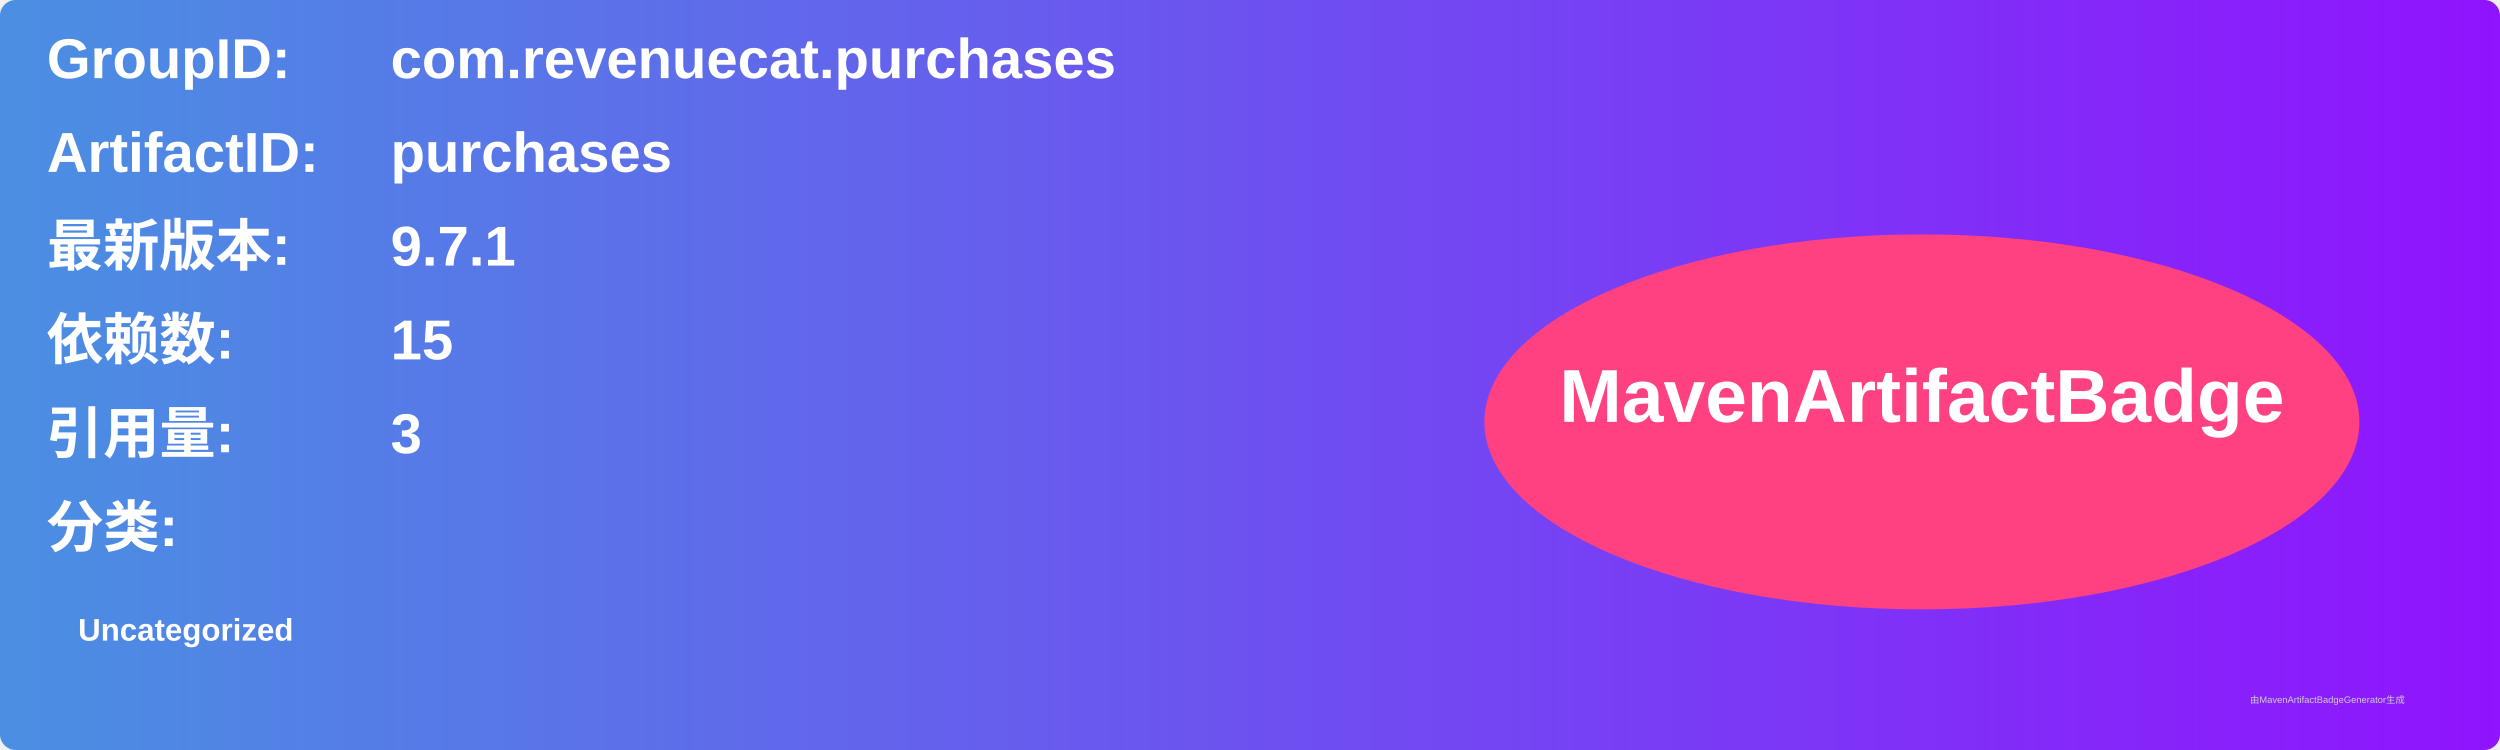
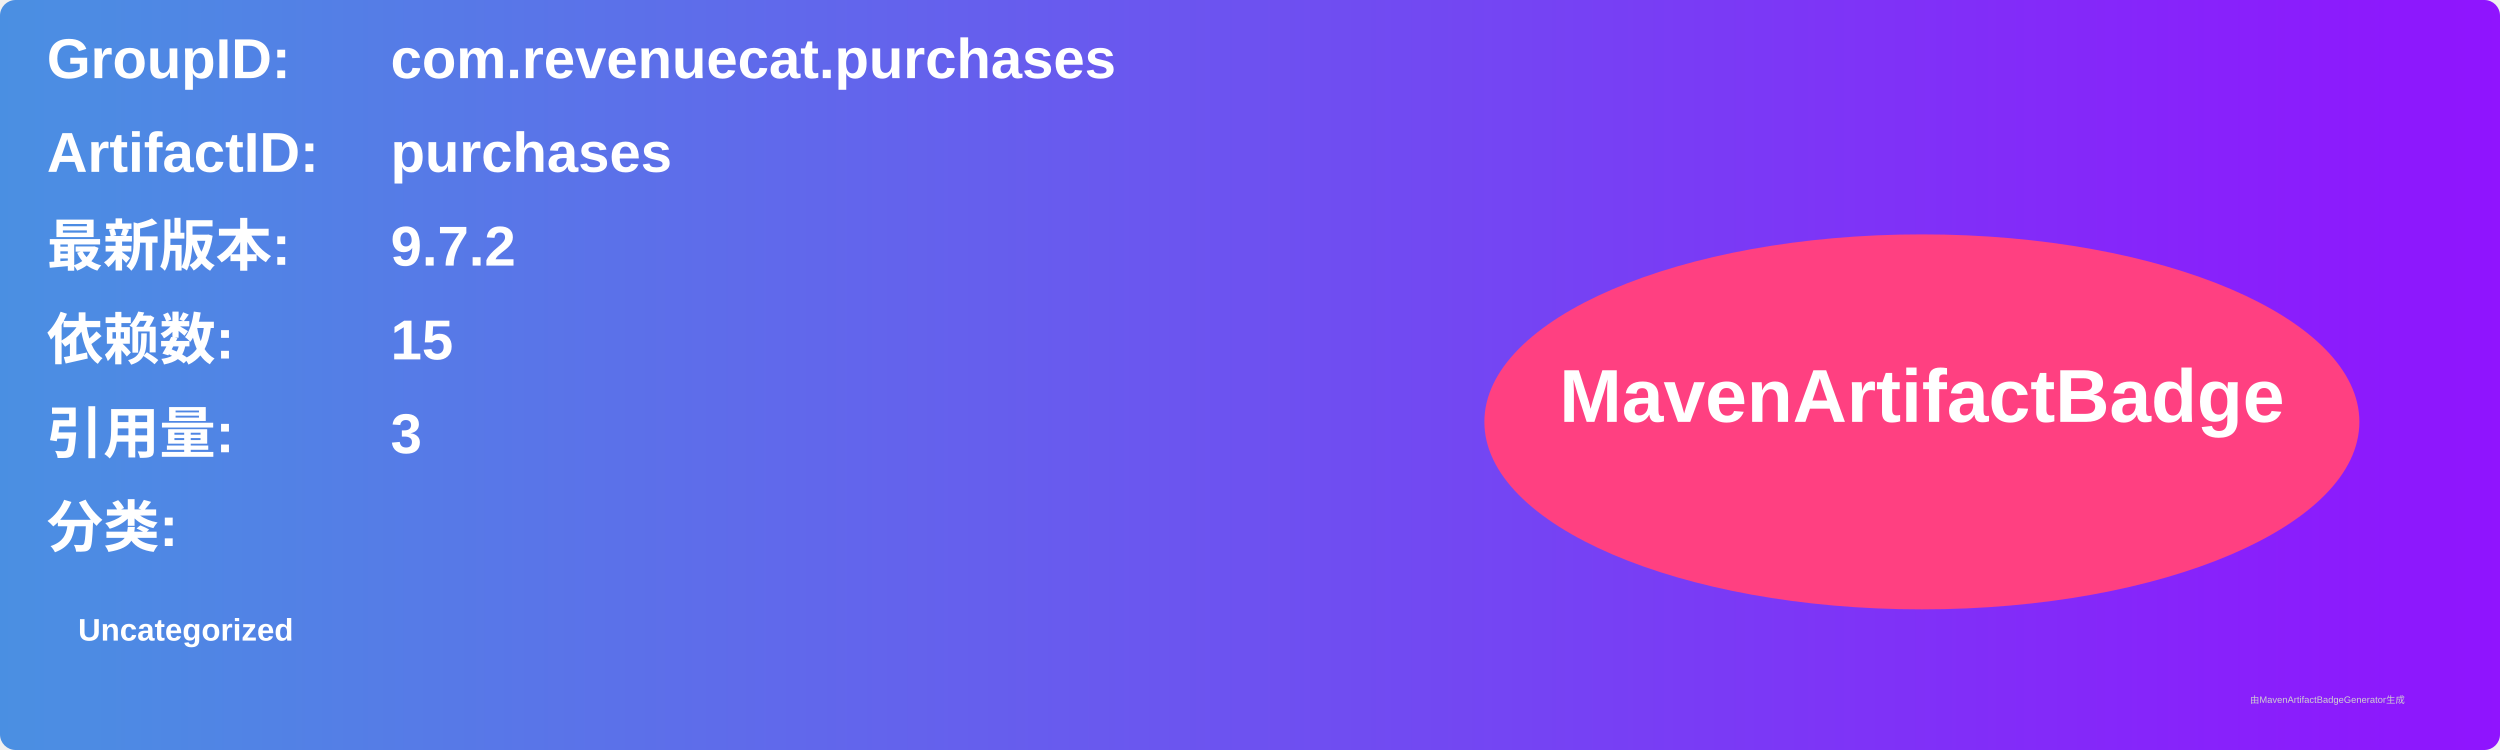
<svg xmlns="http://www.w3.org/2000/svg" width="800" height="240" viewBox="0 0 800 240">
  <linearGradient id="grad" x1="0%" y1="0%" x2="100%" y2="0%">
    <stop offset="0%" stop-color="#4a90e2" />
    <stop offset="100%" stop-color="#9013fe" />
  </linearGradient>
  <rect width="100%" height="100%" rx="5" ry="5" fill="url(#grad)" />
  <g transform="translate(15, 15)">
    <text x="0" y="10" font-family="Arial" font-size="18" fill="white" font-weight="bold" width="260">GroupID:</text>
    <text x="110" y="10" font-family="Arial" font-size="18" fill="white" font-weight="bold" width="460">com.revenuecat.purchases</text>
    <text x="0" y="40" font-family="Arial" font-size="18" fill="white" font-weight="bold" width="260">ArtifactID:</text>
    <text x="110" y="40" font-family="Arial" font-size="18" fill="white" font-weight="bold" width="460">purchases</text>
    <text x="0" y="70" font-family="Arial" font-size="18" fill="white" font-weight="bold">最新版本:</text>
    <text x="110" y="70" font-family="Arial" font-size="18" fill="white" font-weight="bold">
-       <tspan font-weight="bold">9.7.1</tspan>
+       <tspan font-weight="bold">9.7.2</tspan>
    </text>
    <text x="0" y="100" font-family="Arial" font-size="18" fill="white" font-weight="bold">依赖数: </text>
    <text x="110" y="100" font-family="Arial" font-size="18" fill="white">
      <tspan font-weight="bold">15</tspan>
    </text>
    <text x="0" y="130" font-family="Arial" font-size="18" fill="white" font-weight="bold">引用量: </text>
    <text x="110" y="130" font-family="Arial" font-size="18" fill="white">
      <tspan font-weight="bold">3</tspan>
    </text>
    <text x="0" y="160" font-family="Arial" font-size="18" fill="white" font-weight="bold">分类:</text>
    <text x="10" y="190" font-family="Arial" font-size="10" fill="white">
      <tspan font-weight="bold">Uncategorized</tspan>
    </text>
    <ellipse cx="600" cy="120" rx="140" ry="60" fill="#ff4081" />
    <text x="600" y="120" text-anchor="middle" font-family="Arial" font-size="24" fill="white" font-weight="bold">MavenArtifactBadge</text>
  </g>
  <text x="720" y="225" font-family="Arial" font-size="3" fill="#d0d0d0">由MavenArtifactBadgeGenerator生成</text>
</svg>
